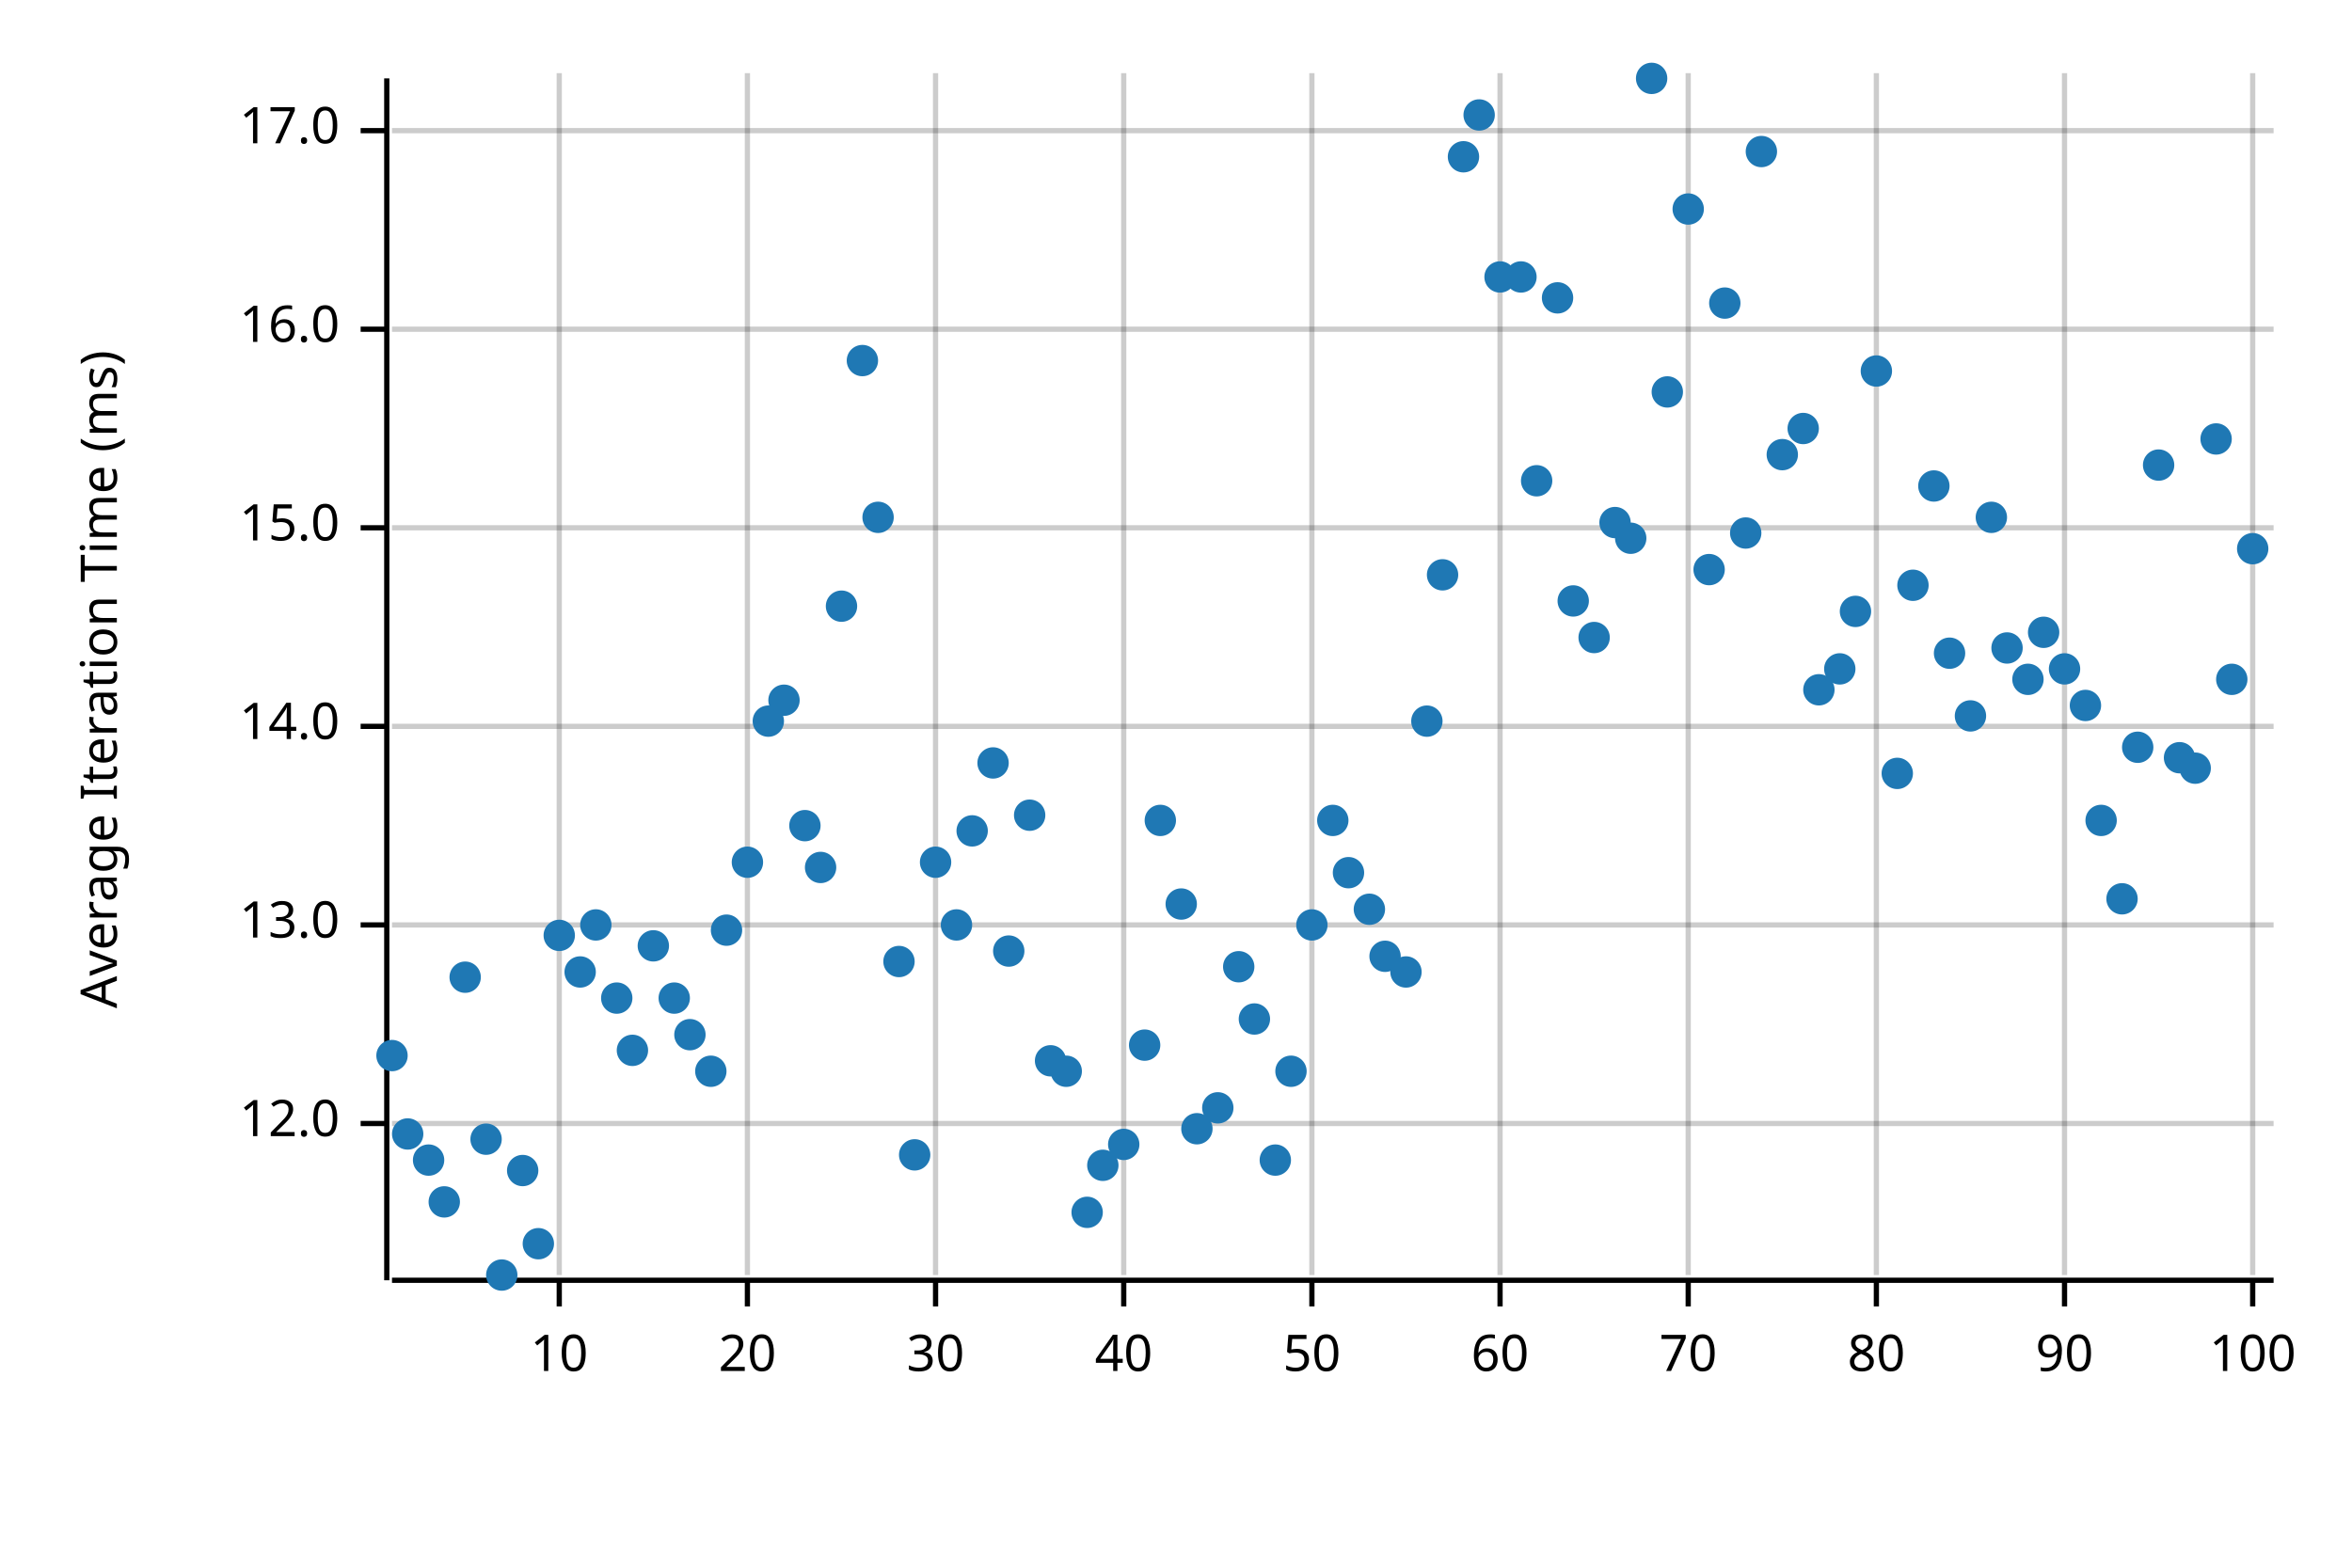
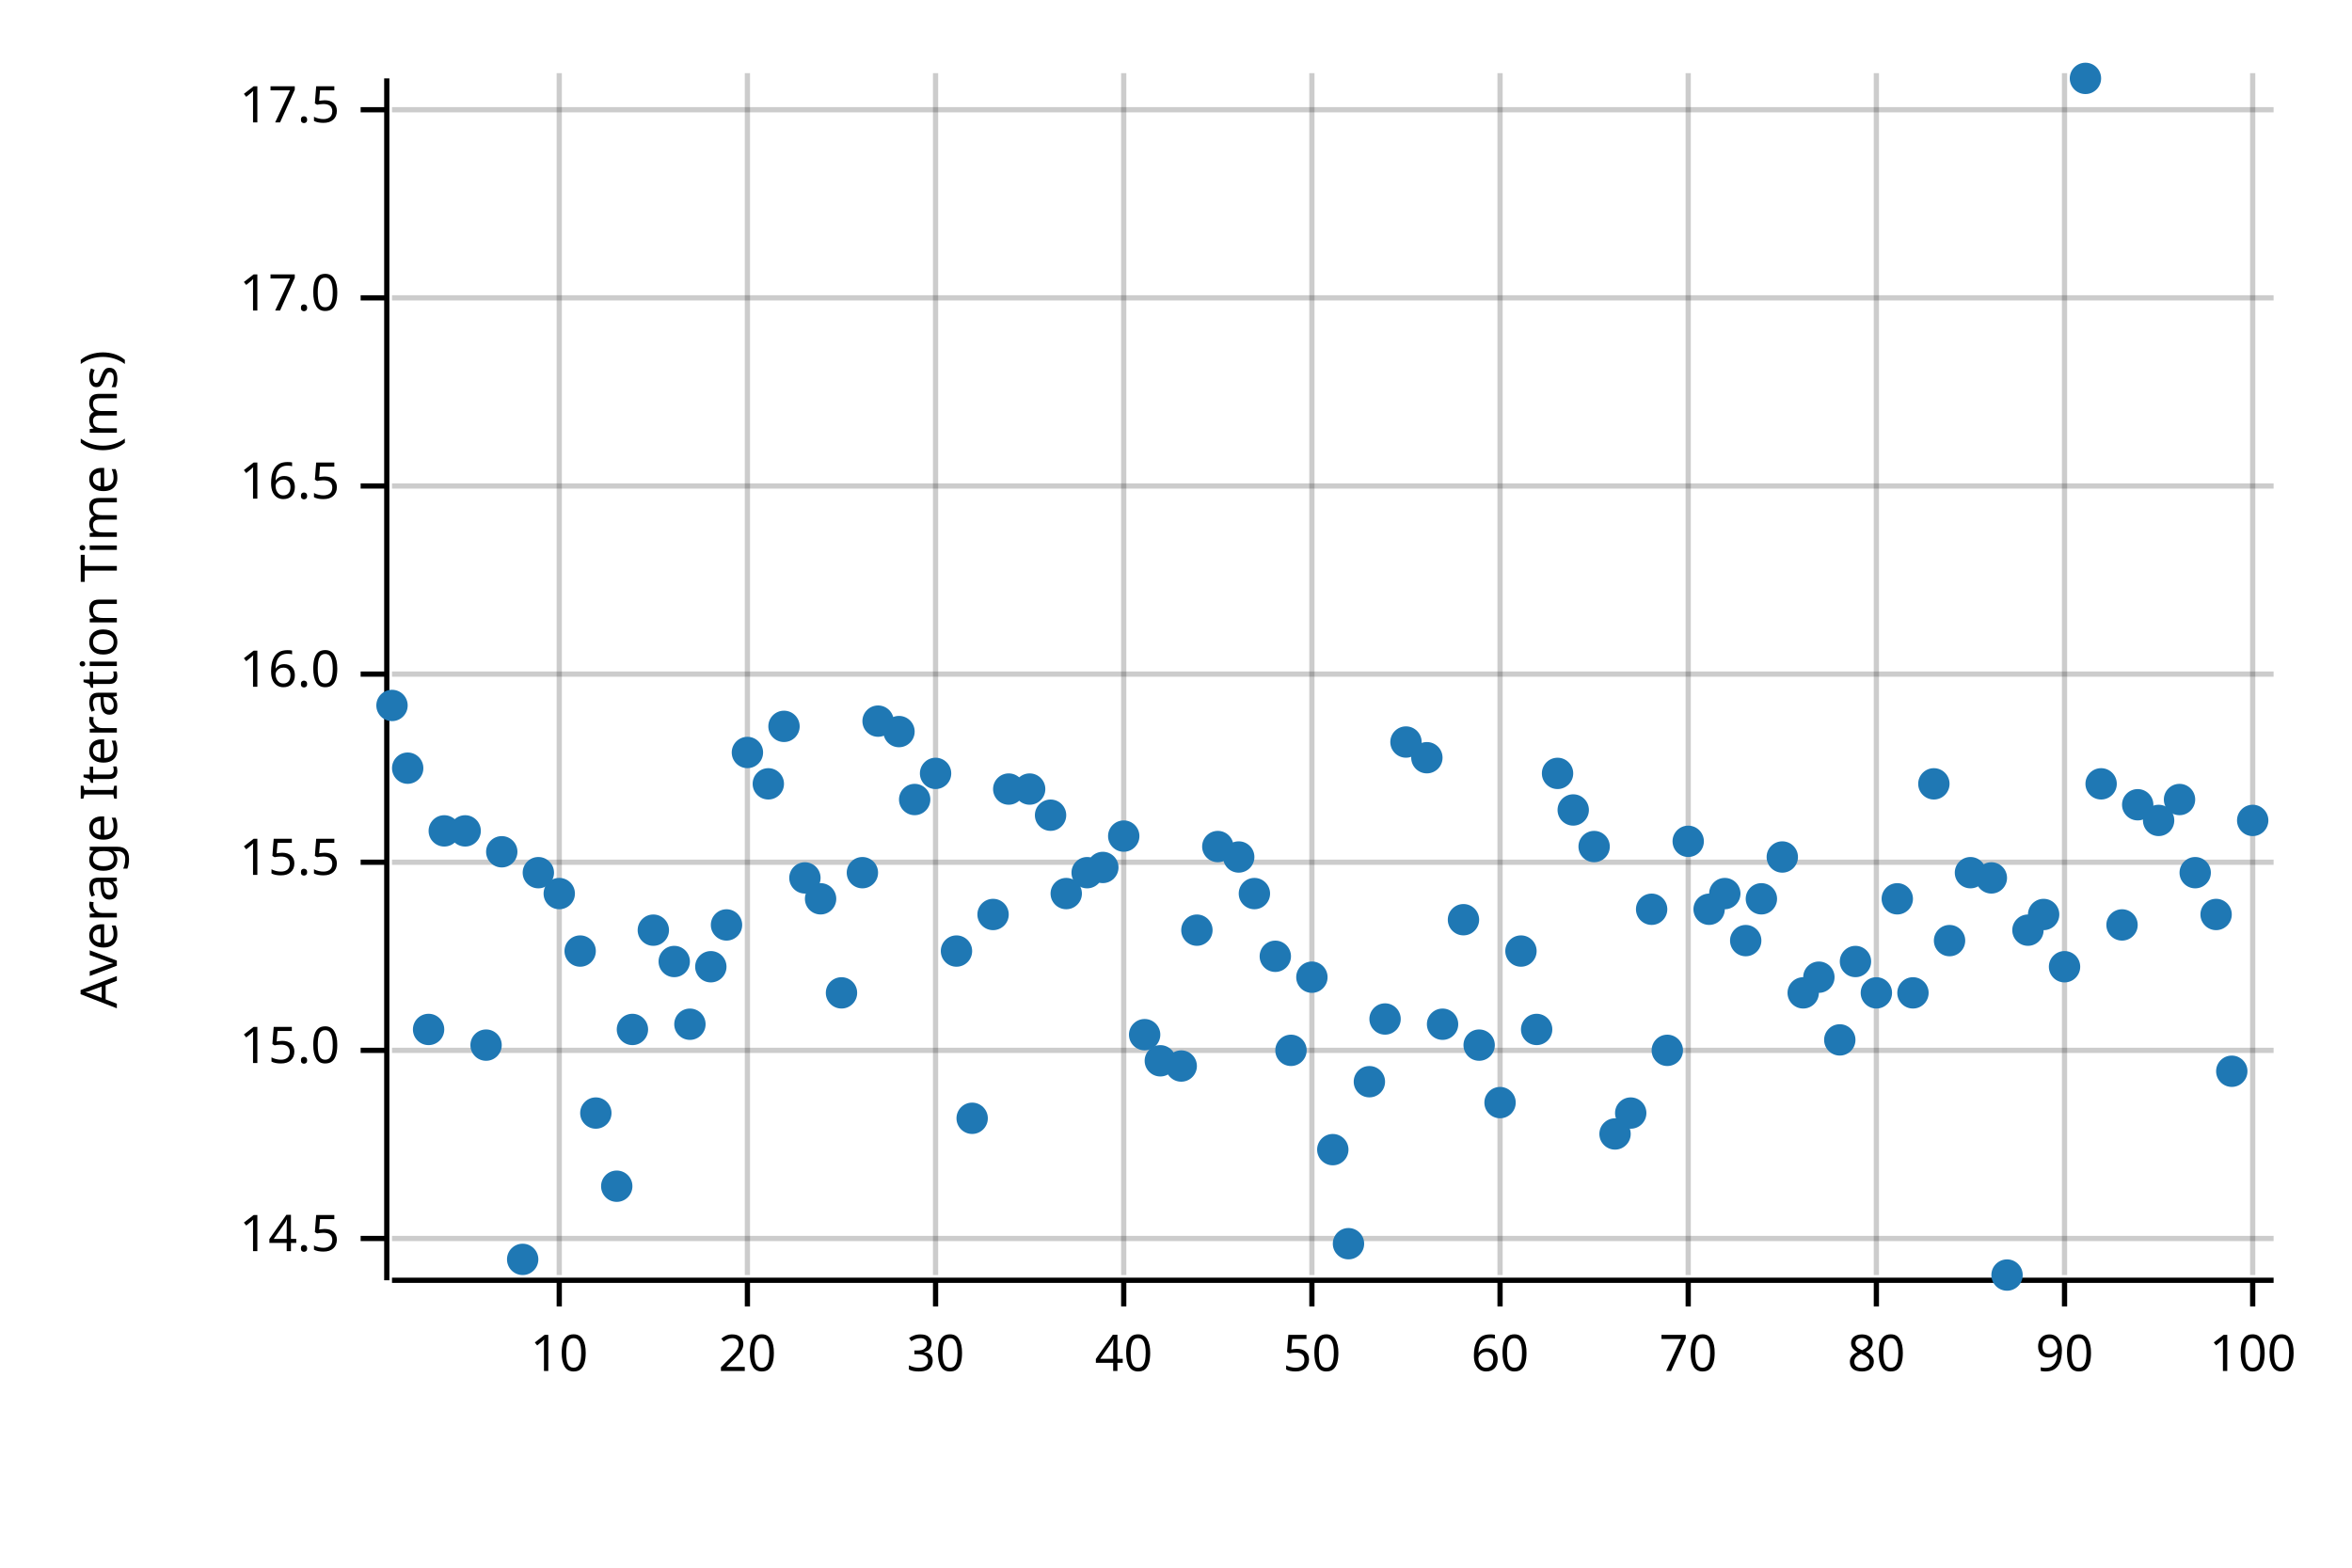
<svg xmlns="http://www.w3.org/2000/svg" width="450" height="300" viewBox="0 0 450 300">
  <text x="15" y="130" dy="0.76em" text-anchor="middle" font-family="sans-serif" font-size="9.677" opacity="1" fill="#000000" transform="rotate(270, 15, 130)">
Average Iteration Time (ms)
</text>
  <line opacity="0.2" stroke="#000000" stroke-width="1" x1="107" y1="244" x2="107" y2="14" />
  <line opacity="0.2" stroke="#000000" stroke-width="1" x1="143" y1="244" x2="143" y2="14" />
  <line opacity="0.2" stroke="#000000" stroke-width="1" x1="179" y1="244" x2="179" y2="14" />
  <line opacity="0.2" stroke="#000000" stroke-width="1" x1="215" y1="244" x2="215" y2="14" />
  <line opacity="0.2" stroke="#000000" stroke-width="1" x1="251" y1="244" x2="251" y2="14" />
  <line opacity="0.2" stroke="#000000" stroke-width="1" x1="287" y1="244" x2="287" y2="14" />
  <line opacity="0.2" stroke="#000000" stroke-width="1" x1="323" y1="244" x2="323" y2="14" />
  <line opacity="0.2" stroke="#000000" stroke-width="1" x1="359" y1="244" x2="359" y2="14" />
  <line opacity="0.2" stroke="#000000" stroke-width="1" x1="395" y1="244" x2="395" y2="14" />
  <line opacity="0.2" stroke="#000000" stroke-width="1" x1="431" y1="244" x2="431" y2="14" />
-   <line opacity="0.2" stroke="#000000" stroke-width="1" x1="75" y1="215" x2="435" y2="215" />
-   <line opacity="0.2" stroke="#000000" stroke-width="1" x1="75" y1="177" x2="435" y2="177" />
-   <line opacity="0.2" stroke="#000000" stroke-width="1" x1="75" y1="139" x2="435" y2="139" />
-   <line opacity="0.2" stroke="#000000" stroke-width="1" x1="75" y1="101" x2="435" y2="101" />
-   <line opacity="0.2" stroke="#000000" stroke-width="1" x1="75" y1="63" x2="435" y2="63" />
-   <line opacity="0.2" stroke="#000000" stroke-width="1" x1="75" y1="25" x2="435" y2="25" />
+   <line opacity="0.2" stroke="#000000" stroke-width="1" x1="75" y1="237" x2="435" y2="237" />
+   <line opacity="0.2" stroke="#000000" stroke-width="1" x1="75" y1="201" x2="435" y2="201" />
+   <line opacity="0.2" stroke="#000000" stroke-width="1" x1="75" y1="165" x2="435" y2="165" />
+   <line opacity="0.2" stroke="#000000" stroke-width="1" x1="75" y1="129" x2="435" y2="129" />
+   <line opacity="0.2" stroke="#000000" stroke-width="1" x1="75" y1="93" x2="435" y2="93" />
+   <line opacity="0.2" stroke="#000000" stroke-width="1" x1="75" y1="57" x2="435" y2="57" />
+   <line opacity="0.2" stroke="#000000" stroke-width="1" x1="75" y1="21" x2="435" y2="21" />
  <polyline fill="none" opacity="1" stroke="#000000" stroke-width="1" points="74,15 74,245 " />
-   <text x="65" y="215" dy="0.5ex" text-anchor="end" font-family="sans-serif" font-size="9.677" opacity="1" fill="#000000">
- 12.0
+   <text x="65" y="237" dy="0.5ex" text-anchor="end" font-family="sans-serif" font-size="9.677" opacity="1" fill="#000000">
+ 14.5
</text>
-   <polyline fill="none" opacity="1" stroke="#000000" stroke-width="1" points="69,215 74,215 " />
-   <text x="65" y="177" dy="0.5ex" text-anchor="end" font-family="sans-serif" font-size="9.677" opacity="1" fill="#000000">
- 13.0
- </text>
-   <polyline fill="none" opacity="1" stroke="#000000" stroke-width="1" points="69,177 74,177 " />
-   <text x="65" y="139" dy="0.5ex" text-anchor="end" font-family="sans-serif" font-size="9.677" opacity="1" fill="#000000">
- 14.0
- </text>
-   <polyline fill="none" opacity="1" stroke="#000000" stroke-width="1" points="69,139 74,139 " />
-   <text x="65" y="101" dy="0.5ex" text-anchor="end" font-family="sans-serif" font-size="9.677" opacity="1" fill="#000000">
+   <polyline fill="none" opacity="1" stroke="#000000" stroke-width="1" points="69,237 74,237 " />
+   <text x="65" y="201" dy="0.5ex" text-anchor="end" font-family="sans-serif" font-size="9.677" opacity="1" fill="#000000">
15.0
</text>
-   <polyline fill="none" opacity="1" stroke="#000000" stroke-width="1" points="69,101 74,101 " />
-   <text x="65" y="63" dy="0.5ex" text-anchor="end" font-family="sans-serif" font-size="9.677" opacity="1" fill="#000000">
+   <polyline fill="none" opacity="1" stroke="#000000" stroke-width="1" points="69,201 74,201 " />
+   <text x="65" y="165" dy="0.5ex" text-anchor="end" font-family="sans-serif" font-size="9.677" opacity="1" fill="#000000">
+ 15.5
+ </text>
+   <polyline fill="none" opacity="1" stroke="#000000" stroke-width="1" points="69,165 74,165 " />
+   <text x="65" y="129" dy="0.5ex" text-anchor="end" font-family="sans-serif" font-size="9.677" opacity="1" fill="#000000">
16.0
</text>
-   <polyline fill="none" opacity="1" stroke="#000000" stroke-width="1" points="69,63 74,63 " />
-   <text x="65" y="25" dy="0.5ex" text-anchor="end" font-family="sans-serif" font-size="9.677" opacity="1" fill="#000000">
+   <polyline fill="none" opacity="1" stroke="#000000" stroke-width="1" points="69,129 74,129 " />
+   <text x="65" y="93" dy="0.5ex" text-anchor="end" font-family="sans-serif" font-size="9.677" opacity="1" fill="#000000">
+ 16.5
+ </text>
+   <polyline fill="none" opacity="1" stroke="#000000" stroke-width="1" points="69,93 74,93 " />
+   <text x="65" y="57" dy="0.5ex" text-anchor="end" font-family="sans-serif" font-size="9.677" opacity="1" fill="#000000">
17.0
</text>
-   <polyline fill="none" opacity="1" stroke="#000000" stroke-width="1" points="69,25 74,25 " />
+   <polyline fill="none" opacity="1" stroke="#000000" stroke-width="1" points="69,57 74,57 " />
+   <text x="65" y="21" dy="0.5ex" text-anchor="end" font-family="sans-serif" font-size="9.677" opacity="1" fill="#000000">
+ 17.5
+ </text>
+   <polyline fill="none" opacity="1" stroke="#000000" stroke-width="1" points="69,21 74,21 " />
  <polyline fill="none" opacity="1" stroke="#000000" stroke-width="1" points="75,245 435,245 " />
  <text x="107" y="255" dy="0.76em" text-anchor="middle" font-family="sans-serif" font-size="9.677" opacity="1" fill="#000000">
10
</text>
  <polyline fill="none" opacity="1" stroke="#000000" stroke-width="1" points="107,245 107,250 " />
  <text x="143" y="255" dy="0.76em" text-anchor="middle" font-family="sans-serif" font-size="9.677" opacity="1" fill="#000000">
20
</text>
  <polyline fill="none" opacity="1" stroke="#000000" stroke-width="1" points="143,245 143,250 " />
  <text x="179" y="255" dy="0.76em" text-anchor="middle" font-family="sans-serif" font-size="9.677" opacity="1" fill="#000000">
30
</text>
  <polyline fill="none" opacity="1" stroke="#000000" stroke-width="1" points="179,245 179,250 " />
  <text x="215" y="255" dy="0.76em" text-anchor="middle" font-family="sans-serif" font-size="9.677" opacity="1" fill="#000000">
40
</text>
  <polyline fill="none" opacity="1" stroke="#000000" stroke-width="1" points="215,245 215,250 " />
  <text x="251" y="255" dy="0.76em" text-anchor="middle" font-family="sans-serif" font-size="9.677" opacity="1" fill="#000000">
50
</text>
  <polyline fill="none" opacity="1" stroke="#000000" stroke-width="1" points="251,245 251,250 " />
  <text x="287" y="255" dy="0.76em" text-anchor="middle" font-family="sans-serif" font-size="9.677" opacity="1" fill="#000000">
60
</text>
  <polyline fill="none" opacity="1" stroke="#000000" stroke-width="1" points="287,245 287,250 " />
  <text x="323" y="255" dy="0.76em" text-anchor="middle" font-family="sans-serif" font-size="9.677" opacity="1" fill="#000000">
70
</text>
  <polyline fill="none" opacity="1" stroke="#000000" stroke-width="1" points="323,245 323,250 " />
  <text x="359" y="255" dy="0.76em" text-anchor="middle" font-family="sans-serif" font-size="9.677" opacity="1" fill="#000000">
80
</text>
  <polyline fill="none" opacity="1" stroke="#000000" stroke-width="1" points="359,245 359,250 " />
  <text x="395" y="255" dy="0.76em" text-anchor="middle" font-family="sans-serif" font-size="9.677" opacity="1" fill="#000000">
90
</text>
  <polyline fill="none" opacity="1" stroke="#000000" stroke-width="1" points="395,245 395,250 " />
  <text x="431" y="255" dy="0.76em" text-anchor="middle" font-family="sans-serif" font-size="9.677" opacity="1" fill="#000000">
100
</text>
  <polyline fill="none" opacity="1" stroke="#000000" stroke-width="1" points="431,245 431,250 " />
-   <circle cx="75" cy="202" r="3" opacity="1" fill="#1F78B4" stroke="none" stroke-width="1" />
-   <circle cx="78" cy="217" r="3" opacity="1" fill="#1F78B4" stroke="none" stroke-width="1" />
-   <circle cx="82" cy="222" r="3" opacity="1" fill="#1F78B4" stroke="none" stroke-width="1" />
-   <circle cx="85" cy="230" r="3" opacity="1" fill="#1F78B4" stroke="none" stroke-width="1" />
-   <circle cx="89" cy="187" r="3" opacity="1" fill="#1F78B4" stroke="none" stroke-width="1" />
-   <circle cx="93" cy="218" r="3" opacity="1" fill="#1F78B4" stroke="none" stroke-width="1" />
-   <circle cx="96" cy="244" r="3" opacity="1" fill="#1F78B4" stroke="none" stroke-width="1" />
-   <circle cx="100" cy="224" r="3" opacity="1" fill="#1F78B4" stroke="none" stroke-width="1" />
-   <circle cx="103" cy="238" r="3" opacity="1" fill="#1F78B4" stroke="none" stroke-width="1" />
-   <circle cx="107" cy="179" r="3" opacity="1" fill="#1F78B4" stroke="none" stroke-width="1" />
-   <circle cx="111" cy="186" r="3" opacity="1" fill="#1F78B4" stroke="none" stroke-width="1" />
-   <circle cx="114" cy="177" r="3" opacity="1" fill="#1F78B4" stroke="none" stroke-width="1" />
-   <circle cx="118" cy="191" r="3" opacity="1" fill="#1F78B4" stroke="none" stroke-width="1" />
-   <circle cx="121" cy="201" r="3" opacity="1" fill="#1F78B4" stroke="none" stroke-width="1" />
-   <circle cx="125" cy="181" r="3" opacity="1" fill="#1F78B4" stroke="none" stroke-width="1" />
-   <circle cx="129" cy="191" r="3" opacity="1" fill="#1F78B4" stroke="none" stroke-width="1" />
-   <circle cx="132" cy="198" r="3" opacity="1" fill="#1F78B4" stroke="none" stroke-width="1" />
-   <circle cx="136" cy="205" r="3" opacity="1" fill="#1F78B4" stroke="none" stroke-width="1" />
-   <circle cx="139" cy="178" r="3" opacity="1" fill="#1F78B4" stroke="none" stroke-width="1" />
-   <circle cx="143" cy="165" r="3" opacity="1" fill="#1F78B4" stroke="none" stroke-width="1" />
-   <circle cx="147" cy="138" r="3" opacity="1" fill="#1F78B4" stroke="none" stroke-width="1" />
-   <circle cx="150" cy="134" r="3" opacity="1" fill="#1F78B4" stroke="none" stroke-width="1" />
-   <circle cx="154" cy="158" r="3" opacity="1" fill="#1F78B4" stroke="none" stroke-width="1" />
-   <circle cx="157" cy="166" r="3" opacity="1" fill="#1F78B4" stroke="none" stroke-width="1" />
-   <circle cx="161" cy="116" r="3" opacity="1" fill="#1F78B4" stroke="none" stroke-width="1" />
-   <circle cx="165" cy="69" r="3" opacity="1" fill="#1F78B4" stroke="none" stroke-width="1" />
-   <circle cx="168" cy="99" r="3" opacity="1" fill="#1F78B4" stroke="none" stroke-width="1" />
-   <circle cx="172" cy="184" r="3" opacity="1" fill="#1F78B4" stroke="none" stroke-width="1" />
-   <circle cx="175" cy="221" r="3" opacity="1" fill="#1F78B4" stroke="none" stroke-width="1" />
-   <circle cx="179" cy="165" r="3" opacity="1" fill="#1F78B4" stroke="none" stroke-width="1" />
-   <circle cx="183" cy="177" r="3" opacity="1" fill="#1F78B4" stroke="none" stroke-width="1" />
-   <circle cx="186" cy="159" r="3" opacity="1" fill="#1F78B4" stroke="none" stroke-width="1" />
-   <circle cx="190" cy="146" r="3" opacity="1" fill="#1F78B4" stroke="none" stroke-width="1" />
-   <circle cx="193" cy="182" r="3" opacity="1" fill="#1F78B4" stroke="none" stroke-width="1" />
-   <circle cx="197" cy="156" r="3" opacity="1" fill="#1F78B4" stroke="none" stroke-width="1" />
-   <circle cx="201" cy="203" r="3" opacity="1" fill="#1F78B4" stroke="none" stroke-width="1" />
-   <circle cx="204" cy="205" r="3" opacity="1" fill="#1F78B4" stroke="none" stroke-width="1" />
-   <circle cx="208" cy="232" r="3" opacity="1" fill="#1F78B4" stroke="none" stroke-width="1" />
-   <circle cx="211" cy="223" r="3" opacity="1" fill="#1F78B4" stroke="none" stroke-width="1" />
-   <circle cx="215" cy="219" r="3" opacity="1" fill="#1F78B4" stroke="none" stroke-width="1" />
-   <circle cx="219" cy="200" r="3" opacity="1" fill="#1F78B4" stroke="none" stroke-width="1" />
-   <circle cx="222" cy="157" r="3" opacity="1" fill="#1F78B4" stroke="none" stroke-width="1" />
-   <circle cx="226" cy="173" r="3" opacity="1" fill="#1F78B4" stroke="none" stroke-width="1" />
-   <circle cx="229" cy="216" r="3" opacity="1" fill="#1F78B4" stroke="none" stroke-width="1" />
-   <circle cx="233" cy="212" r="3" opacity="1" fill="#1F78B4" stroke="none" stroke-width="1" />
-   <circle cx="237" cy="185" r="3" opacity="1" fill="#1F78B4" stroke="none" stroke-width="1" />
-   <circle cx="240" cy="195" r="3" opacity="1" fill="#1F78B4" stroke="none" stroke-width="1" />
-   <circle cx="244" cy="222" r="3" opacity="1" fill="#1F78B4" stroke="none" stroke-width="1" />
-   <circle cx="247" cy="205" r="3" opacity="1" fill="#1F78B4" stroke="none" stroke-width="1" />
-   <circle cx="251" cy="177" r="3" opacity="1" fill="#1F78B4" stroke="none" stroke-width="1" />
-   <circle cx="255" cy="157" r="3" opacity="1" fill="#1F78B4" stroke="none" stroke-width="1" />
-   <circle cx="258" cy="167" r="3" opacity="1" fill="#1F78B4" stroke="none" stroke-width="1" />
-   <circle cx="262" cy="174" r="3" opacity="1" fill="#1F78B4" stroke="none" stroke-width="1" />
-   <circle cx="265" cy="183" r="3" opacity="1" fill="#1F78B4" stroke="none" stroke-width="1" />
-   <circle cx="269" cy="186" r="3" opacity="1" fill="#1F78B4" stroke="none" stroke-width="1" />
-   <circle cx="273" cy="138" r="3" opacity="1" fill="#1F78B4" stroke="none" stroke-width="1" />
-   <circle cx="276" cy="110" r="3" opacity="1" fill="#1F78B4" stroke="none" stroke-width="1" />
-   <circle cx="280" cy="30" r="3" opacity="1" fill="#1F78B4" stroke="none" stroke-width="1" />
-   <circle cx="283" cy="22" r="3" opacity="1" fill="#1F78B4" stroke="none" stroke-width="1" />
-   <circle cx="287" cy="53" r="3" opacity="1" fill="#1F78B4" stroke="none" stroke-width="1" />
-   <circle cx="291" cy="53" r="3" opacity="1" fill="#1F78B4" stroke="none" stroke-width="1" />
-   <circle cx="294" cy="92" r="3" opacity="1" fill="#1F78B4" stroke="none" stroke-width="1" />
-   <circle cx="298" cy="57" r="3" opacity="1" fill="#1F78B4" stroke="none" stroke-width="1" />
-   <circle cx="301" cy="115" r="3" opacity="1" fill="#1F78B4" stroke="none" stroke-width="1" />
-   <circle cx="305" cy="122" r="3" opacity="1" fill="#1F78B4" stroke="none" stroke-width="1" />
-   <circle cx="309" cy="100" r="3" opacity="1" fill="#1F78B4" stroke="none" stroke-width="1" />
-   <circle cx="312" cy="103" r="3" opacity="1" fill="#1F78B4" stroke="none" stroke-width="1" />
-   <circle cx="316" cy="15" r="3" opacity="1" fill="#1F78B4" stroke="none" stroke-width="1" />
-   <circle cx="319" cy="75" r="3" opacity="1" fill="#1F78B4" stroke="none" stroke-width="1" />
-   <circle cx="323" cy="40" r="3" opacity="1" fill="#1F78B4" stroke="none" stroke-width="1" />
-   <circle cx="327" cy="109" r="3" opacity="1" fill="#1F78B4" stroke="none" stroke-width="1" />
-   <circle cx="330" cy="58" r="3" opacity="1" fill="#1F78B4" stroke="none" stroke-width="1" />
-   <circle cx="334" cy="102" r="3" opacity="1" fill="#1F78B4" stroke="none" stroke-width="1" />
-   <circle cx="337" cy="29" r="3" opacity="1" fill="#1F78B4" stroke="none" stroke-width="1" />
-   <circle cx="341" cy="87" r="3" opacity="1" fill="#1F78B4" stroke="none" stroke-width="1" />
-   <circle cx="345" cy="82" r="3" opacity="1" fill="#1F78B4" stroke="none" stroke-width="1" />
-   <circle cx="348" cy="132" r="3" opacity="1" fill="#1F78B4" stroke="none" stroke-width="1" />
-   <circle cx="352" cy="128" r="3" opacity="1" fill="#1F78B4" stroke="none" stroke-width="1" />
-   <circle cx="355" cy="117" r="3" opacity="1" fill="#1F78B4" stroke="none" stroke-width="1" />
-   <circle cx="359" cy="71" r="3" opacity="1" fill="#1F78B4" stroke="none" stroke-width="1" />
-   <circle cx="363" cy="148" r="3" opacity="1" fill="#1F78B4" stroke="none" stroke-width="1" />
-   <circle cx="366" cy="112" r="3" opacity="1" fill="#1F78B4" stroke="none" stroke-width="1" />
-   <circle cx="370" cy="93" r="3" opacity="1" fill="#1F78B4" stroke="none" stroke-width="1" />
-   <circle cx="373" cy="125" r="3" opacity="1" fill="#1F78B4" stroke="none" stroke-width="1" />
-   <circle cx="377" cy="137" r="3" opacity="1" fill="#1F78B4" stroke="none" stroke-width="1" />
-   <circle cx="381" cy="99" r="3" opacity="1" fill="#1F78B4" stroke="none" stroke-width="1" />
-   <circle cx="384" cy="124" r="3" opacity="1" fill="#1F78B4" stroke="none" stroke-width="1" />
-   <circle cx="388" cy="130" r="3" opacity="1" fill="#1F78B4" stroke="none" stroke-width="1" />
-   <circle cx="391" cy="121" r="3" opacity="1" fill="#1F78B4" stroke="none" stroke-width="1" />
-   <circle cx="395" cy="128" r="3" opacity="1" fill="#1F78B4" stroke="none" stroke-width="1" />
-   <circle cx="399" cy="135" r="3" opacity="1" fill="#1F78B4" stroke="none" stroke-width="1" />
-   <circle cx="402" cy="157" r="3" opacity="1" fill="#1F78B4" stroke="none" stroke-width="1" />
-   <circle cx="406" cy="172" r="3" opacity="1" fill="#1F78B4" stroke="none" stroke-width="1" />
-   <circle cx="409" cy="143" r="3" opacity="1" fill="#1F78B4" stroke="none" stroke-width="1" />
-   <circle cx="413" cy="89" r="3" opacity="1" fill="#1F78B4" stroke="none" stroke-width="1" />
-   <circle cx="417" cy="145" r="3" opacity="1" fill="#1F78B4" stroke="none" stroke-width="1" />
-   <circle cx="420" cy="147" r="3" opacity="1" fill="#1F78B4" stroke="none" stroke-width="1" />
-   <circle cx="424" cy="84" r="3" opacity="1" fill="#1F78B4" stroke="none" stroke-width="1" />
-   <circle cx="427" cy="130" r="3" opacity="1" fill="#1F78B4" stroke="none" stroke-width="1" />
-   <circle cx="431" cy="105" r="3" opacity="1" fill="#1F78B4" stroke="none" stroke-width="1" />
+   <circle cx="75" cy="135" r="3" opacity="1" fill="#1F78B4" stroke="none" stroke-width="1" />
+   <circle cx="78" cy="147" r="3" opacity="1" fill="#1F78B4" stroke="none" stroke-width="1" />
+   <circle cx="82" cy="197" r="3" opacity="1" fill="#1F78B4" stroke="none" stroke-width="1" />
+   <circle cx="85" cy="159" r="3" opacity="1" fill="#1F78B4" stroke="none" stroke-width="1" />
+   <circle cx="89" cy="159" r="3" opacity="1" fill="#1F78B4" stroke="none" stroke-width="1" />
+   <circle cx="93" cy="200" r="3" opacity="1" fill="#1F78B4" stroke="none" stroke-width="1" />
+   <circle cx="96" cy="163" r="3" opacity="1" fill="#1F78B4" stroke="none" stroke-width="1" />
+   <circle cx="100" cy="241" r="3" opacity="1" fill="#1F78B4" stroke="none" stroke-width="1" />
+   <circle cx="103" cy="167" r="3" opacity="1" fill="#1F78B4" stroke="none" stroke-width="1" />
+   <circle cx="107" cy="171" r="3" opacity="1" fill="#1F78B4" stroke="none" stroke-width="1" />
+   <circle cx="111" cy="182" r="3" opacity="1" fill="#1F78B4" stroke="none" stroke-width="1" />
+   <circle cx="114" cy="213" r="3" opacity="1" fill="#1F78B4" stroke="none" stroke-width="1" />
+   <circle cx="118" cy="227" r="3" opacity="1" fill="#1F78B4" stroke="none" stroke-width="1" />
+   <circle cx="121" cy="197" r="3" opacity="1" fill="#1F78B4" stroke="none" stroke-width="1" />
+   <circle cx="125" cy="178" r="3" opacity="1" fill="#1F78B4" stroke="none" stroke-width="1" />
+   <circle cx="129" cy="184" r="3" opacity="1" fill="#1F78B4" stroke="none" stroke-width="1" />
+   <circle cx="132" cy="196" r="3" opacity="1" fill="#1F78B4" stroke="none" stroke-width="1" />
+   <circle cx="136" cy="185" r="3" opacity="1" fill="#1F78B4" stroke="none" stroke-width="1" />
+   <circle cx="139" cy="177" r="3" opacity="1" fill="#1F78B4" stroke="none" stroke-width="1" />
+   <circle cx="143" cy="144" r="3" opacity="1" fill="#1F78B4" stroke="none" stroke-width="1" />
+   <circle cx="147" cy="150" r="3" opacity="1" fill="#1F78B4" stroke="none" stroke-width="1" />
+   <circle cx="150" cy="139" r="3" opacity="1" fill="#1F78B4" stroke="none" stroke-width="1" />
+   <circle cx="154" cy="168" r="3" opacity="1" fill="#1F78B4" stroke="none" stroke-width="1" />
+   <circle cx="157" cy="172" r="3" opacity="1" fill="#1F78B4" stroke="none" stroke-width="1" />
+   <circle cx="161" cy="190" r="3" opacity="1" fill="#1F78B4" stroke="none" stroke-width="1" />
+   <circle cx="165" cy="167" r="3" opacity="1" fill="#1F78B4" stroke="none" stroke-width="1" />
+   <circle cx="168" cy="138" r="3" opacity="1" fill="#1F78B4" stroke="none" stroke-width="1" />
+   <circle cx="172" cy="140" r="3" opacity="1" fill="#1F78B4" stroke="none" stroke-width="1" />
+   <circle cx="175" cy="153" r="3" opacity="1" fill="#1F78B4" stroke="none" stroke-width="1" />
+   <circle cx="179" cy="148" r="3" opacity="1" fill="#1F78B4" stroke="none" stroke-width="1" />
+   <circle cx="183" cy="182" r="3" opacity="1" fill="#1F78B4" stroke="none" stroke-width="1" />
+   <circle cx="186" cy="214" r="3" opacity="1" fill="#1F78B4" stroke="none" stroke-width="1" />
+   <circle cx="190" cy="175" r="3" opacity="1" fill="#1F78B4" stroke="none" stroke-width="1" />
+   <circle cx="193" cy="151" r="3" opacity="1" fill="#1F78B4" stroke="none" stroke-width="1" />
+   <circle cx="197" cy="151" r="3" opacity="1" fill="#1F78B4" stroke="none" stroke-width="1" />
+   <circle cx="201" cy="156" r="3" opacity="1" fill="#1F78B4" stroke="none" stroke-width="1" />
+   <circle cx="204" cy="171" r="3" opacity="1" fill="#1F78B4" stroke="none" stroke-width="1" />
+   <circle cx="208" cy="167" r="3" opacity="1" fill="#1F78B4" stroke="none" stroke-width="1" />
+   <circle cx="211" cy="166" r="3" opacity="1" fill="#1F78B4" stroke="none" stroke-width="1" />
+   <circle cx="215" cy="160" r="3" opacity="1" fill="#1F78B4" stroke="none" stroke-width="1" />
+   <circle cx="219" cy="198" r="3" opacity="1" fill="#1F78B4" stroke="none" stroke-width="1" />
+   <circle cx="222" cy="203" r="3" opacity="1" fill="#1F78B4" stroke="none" stroke-width="1" />
+   <circle cx="226" cy="204" r="3" opacity="1" fill="#1F78B4" stroke="none" stroke-width="1" />
+   <circle cx="229" cy="178" r="3" opacity="1" fill="#1F78B4" stroke="none" stroke-width="1" />
+   <circle cx="233" cy="162" r="3" opacity="1" fill="#1F78B4" stroke="none" stroke-width="1" />
+   <circle cx="237" cy="164" r="3" opacity="1" fill="#1F78B4" stroke="none" stroke-width="1" />
+   <circle cx="240" cy="171" r="3" opacity="1" fill="#1F78B4" stroke="none" stroke-width="1" />
+   <circle cx="244" cy="183" r="3" opacity="1" fill="#1F78B4" stroke="none" stroke-width="1" />
+   <circle cx="247" cy="201" r="3" opacity="1" fill="#1F78B4" stroke="none" stroke-width="1" />
+   <circle cx="251" cy="187" r="3" opacity="1" fill="#1F78B4" stroke="none" stroke-width="1" />
+   <circle cx="255" cy="220" r="3" opacity="1" fill="#1F78B4" stroke="none" stroke-width="1" />
+   <circle cx="258" cy="238" r="3" opacity="1" fill="#1F78B4" stroke="none" stroke-width="1" />
+   <circle cx="262" cy="207" r="3" opacity="1" fill="#1F78B4" stroke="none" stroke-width="1" />
+   <circle cx="265" cy="195" r="3" opacity="1" fill="#1F78B4" stroke="none" stroke-width="1" />
+   <circle cx="269" cy="142" r="3" opacity="1" fill="#1F78B4" stroke="none" stroke-width="1" />
+   <circle cx="273" cy="145" r="3" opacity="1" fill="#1F78B4" stroke="none" stroke-width="1" />
+   <circle cx="276" cy="196" r="3" opacity="1" fill="#1F78B4" stroke="none" stroke-width="1" />
+   <circle cx="280" cy="176" r="3" opacity="1" fill="#1F78B4" stroke="none" stroke-width="1" />
+   <circle cx="283" cy="200" r="3" opacity="1" fill="#1F78B4" stroke="none" stroke-width="1" />
+   <circle cx="287" cy="211" r="3" opacity="1" fill="#1F78B4" stroke="none" stroke-width="1" />
+   <circle cx="291" cy="182" r="3" opacity="1" fill="#1F78B4" stroke="none" stroke-width="1" />
+   <circle cx="294" cy="197" r="3" opacity="1" fill="#1F78B4" stroke="none" stroke-width="1" />
+   <circle cx="298" cy="148" r="3" opacity="1" fill="#1F78B4" stroke="none" stroke-width="1" />
+   <circle cx="301" cy="155" r="3" opacity="1" fill="#1F78B4" stroke="none" stroke-width="1" />
+   <circle cx="305" cy="162" r="3" opacity="1" fill="#1F78B4" stroke="none" stroke-width="1" />
+   <circle cx="309" cy="217" r="3" opacity="1" fill="#1F78B4" stroke="none" stroke-width="1" />
+   <circle cx="312" cy="213" r="3" opacity="1" fill="#1F78B4" stroke="none" stroke-width="1" />
+   <circle cx="316" cy="174" r="3" opacity="1" fill="#1F78B4" stroke="none" stroke-width="1" />
+   <circle cx="319" cy="201" r="3" opacity="1" fill="#1F78B4" stroke="none" stroke-width="1" />
+   <circle cx="323" cy="161" r="3" opacity="1" fill="#1F78B4" stroke="none" stroke-width="1" />
+   <circle cx="327" cy="174" r="3" opacity="1" fill="#1F78B4" stroke="none" stroke-width="1" />
+   <circle cx="330" cy="171" r="3" opacity="1" fill="#1F78B4" stroke="none" stroke-width="1" />
+   <circle cx="334" cy="180" r="3" opacity="1" fill="#1F78B4" stroke="none" stroke-width="1" />
+   <circle cx="337" cy="172" r="3" opacity="1" fill="#1F78B4" stroke="none" stroke-width="1" />
+   <circle cx="341" cy="164" r="3" opacity="1" fill="#1F78B4" stroke="none" stroke-width="1" />
+   <circle cx="345" cy="190" r="3" opacity="1" fill="#1F78B4" stroke="none" stroke-width="1" />
+   <circle cx="348" cy="187" r="3" opacity="1" fill="#1F78B4" stroke="none" stroke-width="1" />
+   <circle cx="352" cy="199" r="3" opacity="1" fill="#1F78B4" stroke="none" stroke-width="1" />
+   <circle cx="355" cy="184" r="3" opacity="1" fill="#1F78B4" stroke="none" stroke-width="1" />
+   <circle cx="359" cy="190" r="3" opacity="1" fill="#1F78B4" stroke="none" stroke-width="1" />
+   <circle cx="363" cy="172" r="3" opacity="1" fill="#1F78B4" stroke="none" stroke-width="1" />
+   <circle cx="366" cy="190" r="3" opacity="1" fill="#1F78B4" stroke="none" stroke-width="1" />
+   <circle cx="370" cy="150" r="3" opacity="1" fill="#1F78B4" stroke="none" stroke-width="1" />
+   <circle cx="373" cy="180" r="3" opacity="1" fill="#1F78B4" stroke="none" stroke-width="1" />
+   <circle cx="377" cy="167" r="3" opacity="1" fill="#1F78B4" stroke="none" stroke-width="1" />
+   <circle cx="381" cy="168" r="3" opacity="1" fill="#1F78B4" stroke="none" stroke-width="1" />
+   <circle cx="384" cy="244" r="3" opacity="1" fill="#1F78B4" stroke="none" stroke-width="1" />
+   <circle cx="388" cy="178" r="3" opacity="1" fill="#1F78B4" stroke="none" stroke-width="1" />
+   <circle cx="391" cy="175" r="3" opacity="1" fill="#1F78B4" stroke="none" stroke-width="1" />
+   <circle cx="395" cy="185" r="3" opacity="1" fill="#1F78B4" stroke="none" stroke-width="1" />
+   <circle cx="399" cy="15" r="3" opacity="1" fill="#1F78B4" stroke="none" stroke-width="1" />
+   <circle cx="402" cy="150" r="3" opacity="1" fill="#1F78B4" stroke="none" stroke-width="1" />
+   <circle cx="406" cy="177" r="3" opacity="1" fill="#1F78B4" stroke="none" stroke-width="1" />
+   <circle cx="409" cy="154" r="3" opacity="1" fill="#1F78B4" stroke="none" stroke-width="1" />
+   <circle cx="413" cy="157" r="3" opacity="1" fill="#1F78B4" stroke="none" stroke-width="1" />
+   <circle cx="417" cy="153" r="3" opacity="1" fill="#1F78B4" stroke="none" stroke-width="1" />
+   <circle cx="420" cy="167" r="3" opacity="1" fill="#1F78B4" stroke="none" stroke-width="1" />
+   <circle cx="424" cy="175" r="3" opacity="1" fill="#1F78B4" stroke="none" stroke-width="1" />
+   <circle cx="427" cy="205" r="3" opacity="1" fill="#1F78B4" stroke="none" stroke-width="1" />
+   <circle cx="431" cy="157" r="3" opacity="1" fill="#1F78B4" stroke="none" stroke-width="1" />
</svg>
